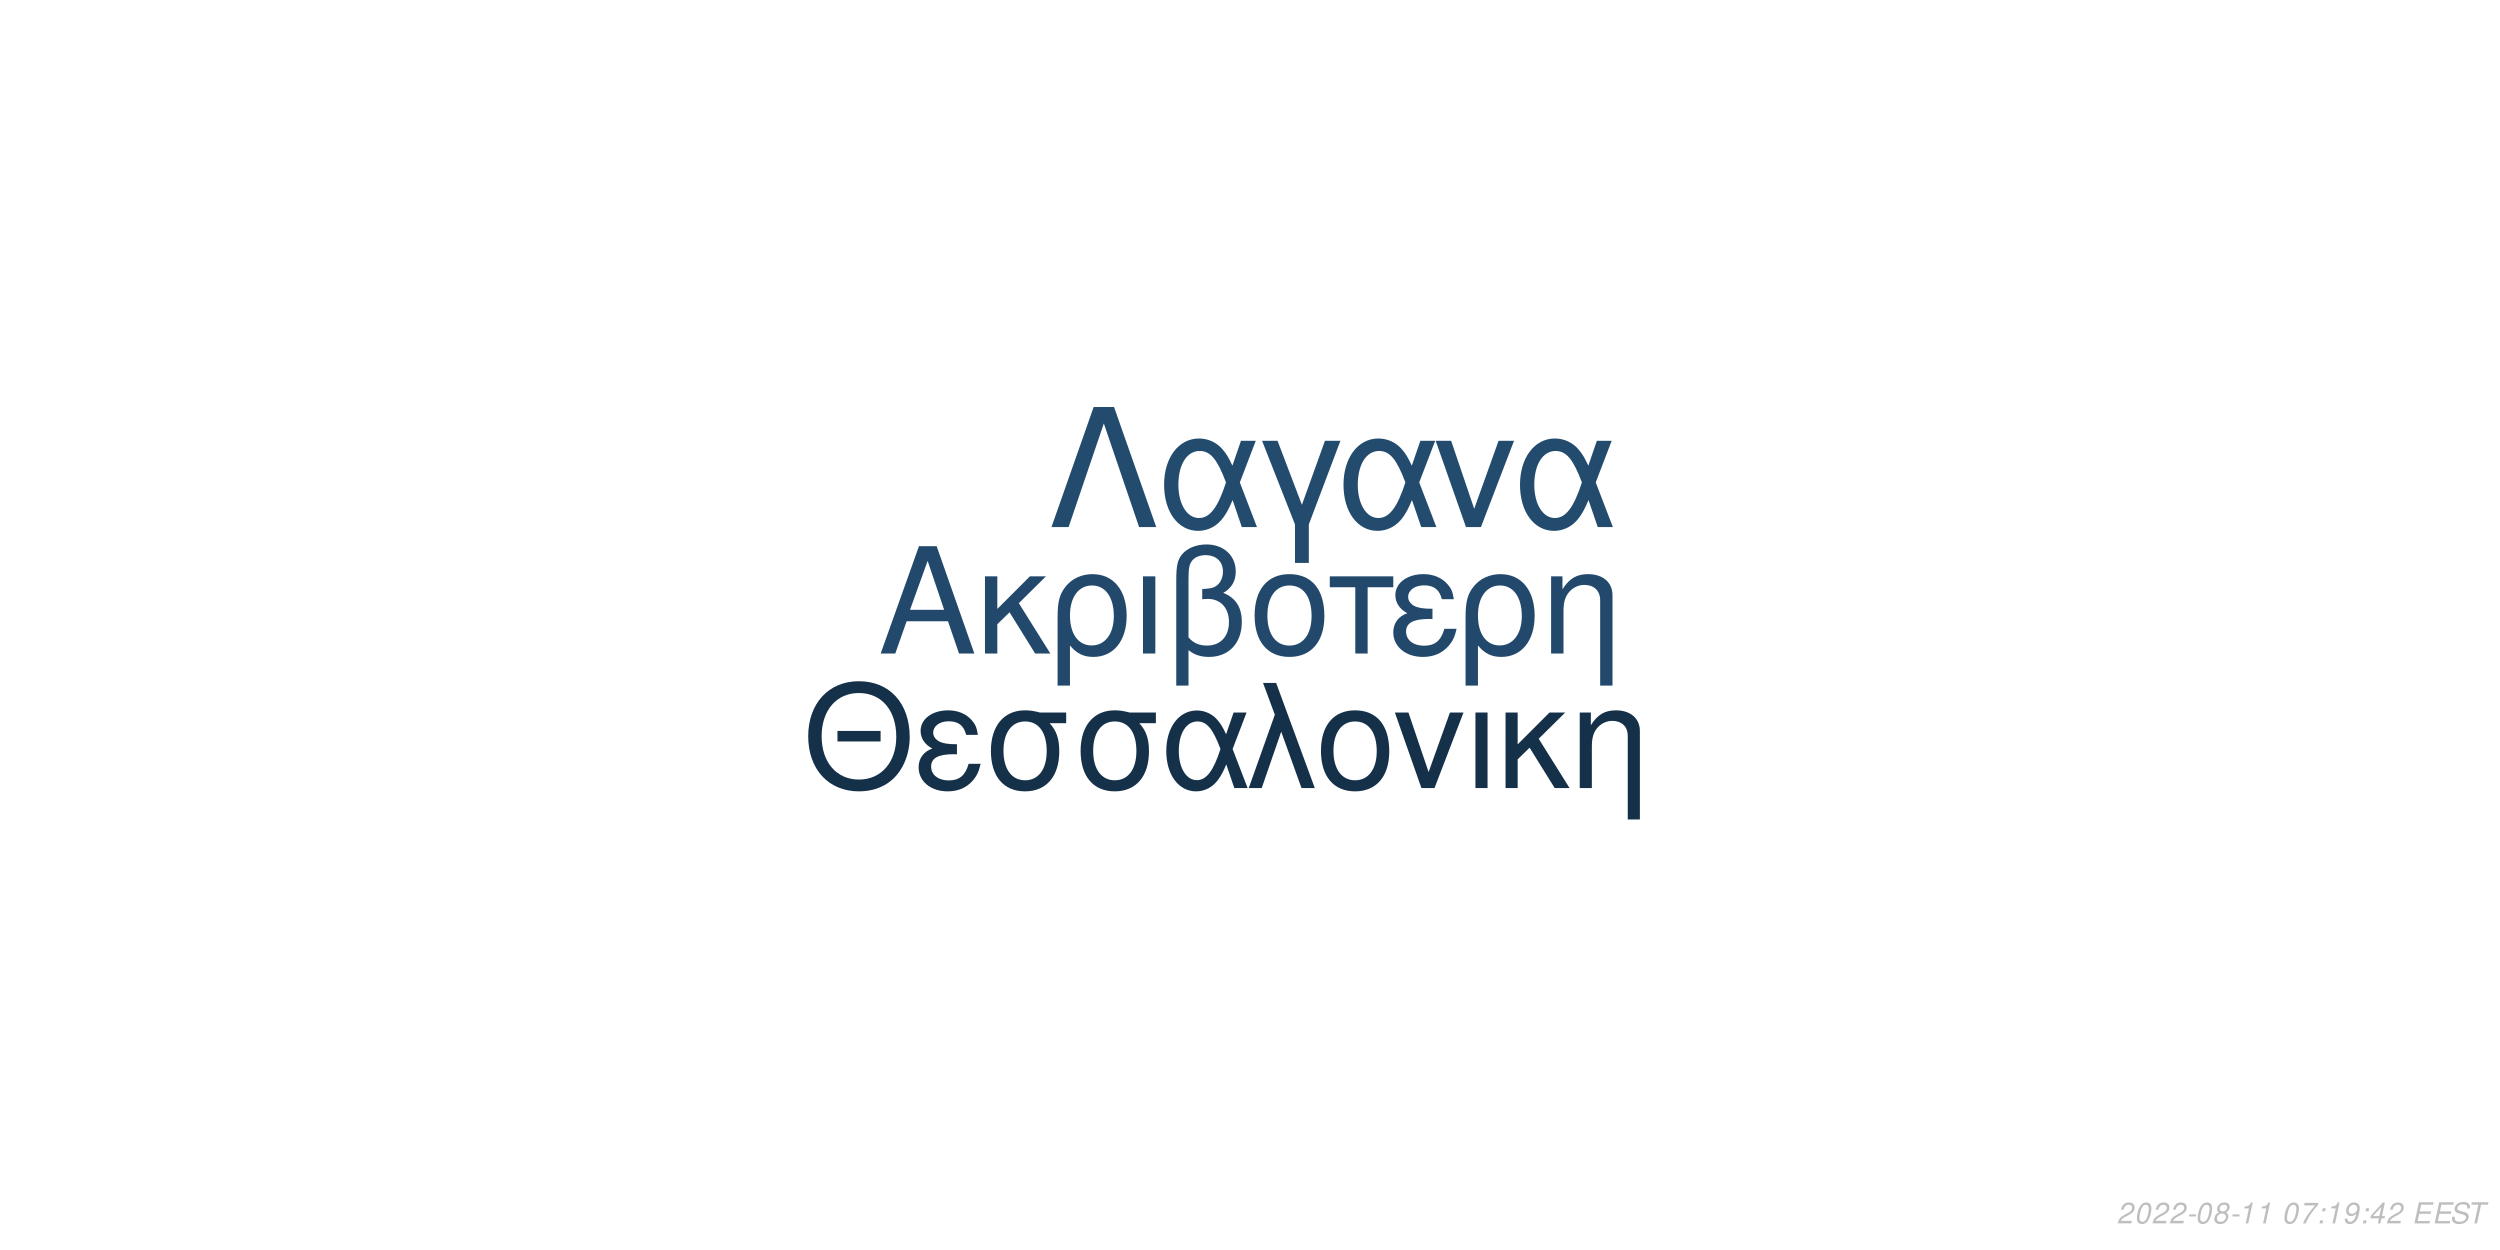
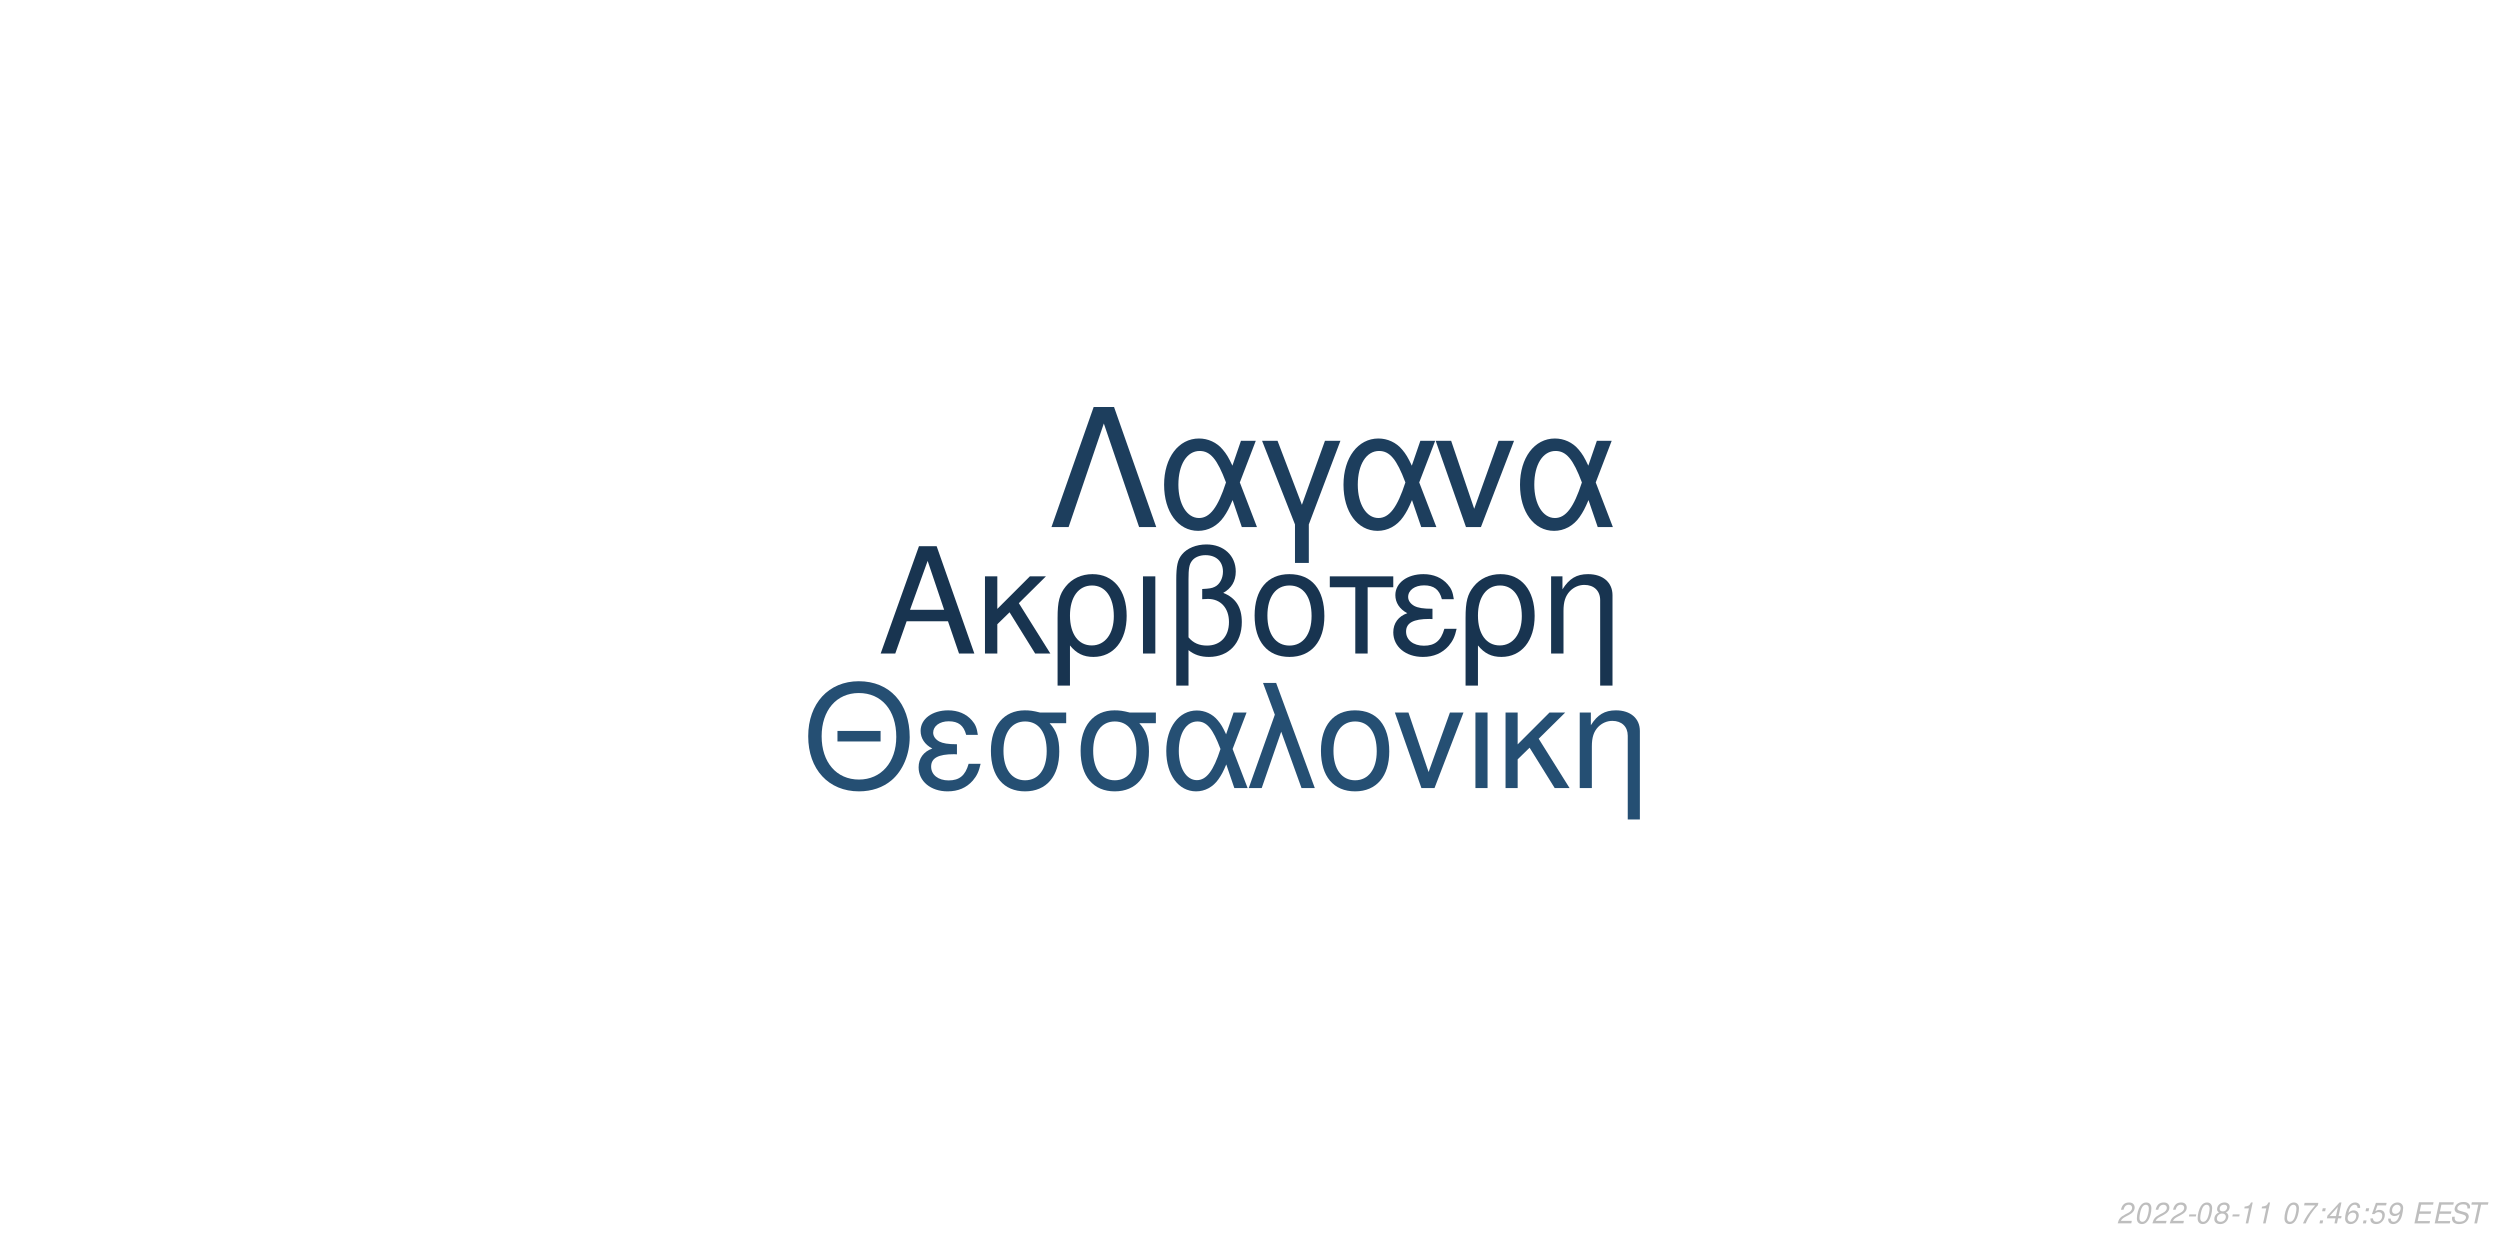
<svg xmlns="http://www.w3.org/2000/svg" xmlns:xlink="http://www.w3.org/1999/xlink" width="864pt" height="432pt" viewBox="0 0 864 432" version="1.1">
  <defs>
    <g>
      <symbol overflow="visible" id="glyph0-0">
        <path style="stroke:none;" d="" />
      </symbol>
      <symbol overflow="visible" id="glyph0-1">
        <path style="stroke:none;" d="M 24.125 -11.141 L 27.938 0 L 33.234 0 L 20.203 -37.094 L 14.094 -37.094 L 0.859 0 L 5.906 0 L 9.828 -11.141 Z M 22.797 -15.109 L 11 -15.109 L 17.094 -32.016 Z M 22.797 -15.109 " />
      </symbol>
      <symbol overflow="visible" id="glyph0-2">
        <path style="stroke:none;" d="M 7.172 -15.422 L 7.172 -26.672 L 2.906 -26.672 L 2.906 0 L 7.172 0 L 7.172 -10.125 L 11.406 -14.25 L 20.25 0 L 25.5 0 L 14.609 -17.406 L 23.969 -26.672 L 18.422 -26.672 Z M 7.172 -15.422 " />
      </symbol>
      <symbol overflow="visible" id="glyph0-3">
        <path style="stroke:none;" d="M 3 11.094 L 7.281 11.094 L 7.281 -2.797 C 9.516 -0.047 11.953 1.172 15.375 1.172 C 22.344 1.172 26.875 -4.422 26.875 -13.031 C 26.875 -21.891 22.297 -27.438 15.062 -27.438 C 11.297 -27.438 7.984 -25.906 5.797 -23.156 C 3.672 -20.516 3 -17.969 3 -12.359 Z M 14.906 -23.516 C 19.547 -23.516 22.438 -19.438 22.438 -12.922 C 22.438 -6.812 19.391 -2.797 14.812 -2.797 C 10.172 -2.797 7.281 -6.766 7.281 -13.125 C 7.281 -19.484 10.234 -23.516 14.906 -23.516 Z M 14.906 -23.516 " />
      </symbol>
      <symbol overflow="visible" id="glyph0-4">
        <path style="stroke:none;" d="M 3.516 0 L 7.781 0 L 7.781 -26.672 L 3.516 -26.672 Z M 3.516 0 " />
      </symbol>
      <symbol overflow="visible" id="glyph0-5">
        <path style="stroke:none;" d="M 4.016 11.094 L 8.25 11.094 L 8.25 -1.172 C 10.172 0.406 12.422 1.172 15.312 1.172 C 22.188 1.172 26.672 -3.609 26.672 -10.891 C 26.672 -15.984 24.578 -19.234 20.25 -20.969 C 23.109 -22.547 24.578 -25.031 24.578 -28.344 C 24.578 -33.844 20.406 -37.703 14.453 -37.703 C 10.938 -37.703 7.734 -36.391 6 -34.25 C 4.484 -32.422 4.016 -30.328 4.016 -25.391 Z M 8.25 -25.656 C 8.25 -29.359 8.5 -30.844 9.469 -32.062 C 10.375 -33.281 12.156 -34 14.094 -34 C 17.812 -34 20.156 -31.812 20.156 -28.297 C 20.156 -25.953 18.984 -23.812 17.297 -23.047 C 16.281 -22.547 15.469 -22.438 12.984 -22.297 L 12.984 -18.781 C 13.734 -18.828 14.344 -18.875 14.969 -18.875 C 19.344 -18.875 22.234 -15.719 22.234 -10.891 C 22.234 -5.906 19.281 -2.75 14.656 -2.75 C 11.953 -2.75 9.922 -3.609 8.25 -5.594 Z M 8.25 -25.656 " />
      </symbol>
      <symbol overflow="visible" id="glyph0-6">
        <path style="stroke:none;" d="M 14.094 -27.438 C 6.562 -27.438 2.094 -22.094 2.094 -13.125 C 2.094 -4.125 6.562 1.172 14.141 1.172 C 21.672 1.172 26.203 -4.172 26.203 -12.922 C 26.203 -22.188 21.828 -27.438 14.094 -27.438 Z M 14.141 -23.516 C 18.938 -23.516 21.781 -19.594 21.781 -12.984 C 21.781 -6.672 18.828 -2.75 14.141 -2.75 C 9.422 -2.75 6.516 -6.672 6.516 -13.125 C 6.516 -19.594 9.422 -23.516 14.141 -23.516 Z M 14.141 -23.516 " />
      </symbol>
      <symbol overflow="visible" id="glyph0-7">
        <path style="stroke:none;" d="M 7.891 0 L 12.156 0 L 12.156 -22.906 L 21.016 -22.906 L 21.016 -26.672 L -0.922 -26.672 L -0.922 -22.906 L 7.891 -22.906 Z M 7.891 0 " />
      </symbol>
      <symbol overflow="visible" id="glyph0-8">
        <path style="stroke:none;" d="M 14.562 -15.469 C 11.344 -15.469 9.562 -15.781 8.297 -16.438 C 6.922 -17.203 6.156 -18.328 6.156 -19.547 C 6.156 -21.891 8.453 -23.562 11.656 -23.562 C 15.062 -23.562 16.953 -22.094 17.812 -18.781 L 21.938 -18.781 C 21.578 -21.266 21.062 -22.5 19.797 -23.922 C 17.812 -26.203 14.906 -27.438 11.453 -27.438 C 5.797 -27.438 1.734 -24.375 1.734 -20.203 C 1.734 -17.609 3.156 -15.375 5.859 -13.938 C 2.797 -12.875 1.016 -10.484 1.016 -7.328 C 1.016 -2.391 5.297 1.172 11.25 1.172 C 14.969 1.172 17.906 -0.109 20.156 -2.641 C 21.578 -4.328 22.297 -5.797 22.906 -8.547 L 18.672 -8.547 C 17.5 -4.422 15.422 -2.703 11.609 -2.703 C 7.938 -2.703 5.438 -4.688 5.438 -7.578 C 5.438 -10.578 7.938 -11.953 13.484 -11.953 C 13.641 -11.953 14.094 -11.953 14.562 -11.906 Z M 14.562 -15.469 " />
      </symbol>
      <symbol overflow="visible" id="glyph0-9">
        <path style="stroke:none;" d="M 3.562 -26.672 L 3.562 0 L 7.844 0 L 7.844 -14.703 C 7.844 -17.906 8.5 -19.891 10.031 -21.531 C 11.406 -22.953 13.188 -23.719 15.062 -23.719 C 18.375 -23.719 20.516 -21.672 20.516 -18.469 L 20.516 11.094 L 24.781 11.094 L 24.781 -20.156 C 24.781 -24.578 21.469 -27.438 16.328 -27.438 C 12.359 -27.438 9.828 -25.906 7.484 -22.188 L 7.484 -26.672 Z M 3.562 -26.672 " />
      </symbol>
      <symbol overflow="visible" id="glyph1-0">
        <path style="stroke:none;" d="" />
      </symbol>
      <symbol overflow="visible" id="glyph1-1">
        <path style="stroke:none;" d="M 26.859 -19.734 L 11.953 -19.734 L 11.953 -16.094 L 26.859 -16.094 Z M 19.328 -36.922 C 8.922 -36.922 1.844 -29.25 1.844 -17.891 C 1.844 -6.484 8.875 1.141 19.391 1.141 C 23.812 1.141 27.703 -0.203 30.641 -2.688 C 34.578 -6.031 36.922 -11.656 36.922 -17.594 C 36.922 -29.297 30 -36.922 19.328 -36.922 Z M 19.328 -32.844 C 27.203 -32.844 32.281 -26.906 32.281 -17.688 C 32.281 -8.922 27.062 -2.938 19.391 -2.938 C 11.609 -2.938 6.484 -8.922 6.484 -17.891 C 6.484 -26.859 11.609 -32.844 19.328 -32.844 Z M 19.328 -32.844 " />
      </symbol>
      <symbol overflow="visible" id="glyph1-2">
        <path style="stroke:none;" d="M 14.25 -15.141 C 11.109 -15.141 9.375 -15.453 8.125 -16.094 C 6.781 -16.844 6.031 -17.938 6.031 -19.141 C 6.031 -21.422 8.266 -23.078 11.406 -23.078 C 14.75 -23.078 16.594 -21.625 17.438 -18.391 L 21.469 -18.391 C 21.125 -20.828 20.625 -22.031 19.391 -23.422 C 17.438 -25.656 14.594 -26.859 11.219 -26.859 C 5.688 -26.859 1.688 -23.875 1.688 -19.781 C 1.688 -17.234 3.094 -15.047 5.734 -13.656 C 2.734 -12.609 1 -10.266 1 -7.172 C 1 -2.344 5.188 1.141 11.016 1.141 C 14.656 1.141 17.547 -0.094 19.734 -2.594 C 21.125 -4.234 21.828 -5.688 22.422 -8.375 L 18.281 -8.375 C 17.141 -4.328 15.094 -2.641 11.359 -2.641 C 7.766 -2.641 5.328 -4.578 5.328 -7.422 C 5.328 -10.359 7.766 -11.703 13.203 -11.703 C 13.359 -11.703 13.797 -11.703 14.25 -11.656 Z M 14.25 -15.141 " />
      </symbol>
      <symbol overflow="visible" id="glyph1-3">
        <path style="stroke:none;" d="M 29 -26.109 L 19.938 -26.109 C 17.594 -26.703 16.438 -26.859 14.703 -26.859 C 7.469 -26.859 2.984 -21.469 2.984 -12.859 C 2.984 -4.031 7.375 1.141 14.797 1.141 C 22.172 1.141 26.609 -4.078 26.609 -12.656 C 26.609 -17.047 25.656 -19.828 23.266 -22.422 L 29 -22.422 Z M 14.797 -23.016 C 19.531 -23.016 22.266 -19.234 22.266 -12.75 C 22.266 -6.531 19.438 -2.688 14.797 -2.688 C 10.172 -2.688 7.328 -6.531 7.328 -12.859 C 7.328 -19.188 10.172 -23.016 14.797 -23.016 Z M 14.797 -23.016 " />
      </symbol>
      <symbol overflow="visible" id="glyph1-4">
        <path style="stroke:none;" d="M 29.344 -26.109 L 24.859 -26.109 L 22.266 -18.578 C 21.125 -21.031 20.484 -22.125 19.328 -23.469 C 17.547 -25.609 14.906 -26.812 12.156 -26.812 C 5.984 -26.812 1.594 -20.984 1.594 -12.812 C 1.594 -4.578 5.828 1.141 11.906 1.141 C 14.953 1.141 17.734 -0.344 19.625 -3.047 C 20.672 -4.531 21.281 -5.688 22.328 -8.172 L 25.109 0 L 29.703 0 L 24.516 -13.5 Z M 20.328 -13.5 C 17.891 -5.922 15.453 -2.734 12.156 -2.734 C 8.516 -2.734 5.922 -6.922 5.922 -12.812 C 5.922 -18.938 8.516 -23.016 12.359 -23.016 C 15.594 -23.016 17.688 -20.531 20.328 -13.5 Z M 20.328 -13.5 " />
      </symbol>
      <symbol overflow="visible" id="glyph1-5">
        <path style="stroke:none;" d="M 1.094 0 L 5.578 0 L 12.312 -19.484 L 19.328 0 L 23.922 0 L 10.562 -36.328 L 6.031 -36.328 L 10.109 -25.359 Z M 1.094 0 " />
      </symbol>
      <symbol overflow="visible" id="glyph1-6">
        <path style="stroke:none;" d="M 13.797 -26.859 C 6.422 -26.859 2.047 -21.625 2.047 -12.859 C 2.047 -4.031 6.422 1.141 13.859 1.141 C 21.234 1.141 25.656 -4.078 25.656 -12.656 C 25.656 -21.719 21.375 -26.859 13.797 -26.859 Z M 13.859 -23.016 C 18.531 -23.016 21.328 -19.188 21.328 -12.703 C 21.328 -6.531 18.438 -2.688 13.859 -2.688 C 9.219 -2.688 6.375 -6.531 6.375 -12.859 C 6.375 -19.188 9.219 -23.016 13.859 -23.016 Z M 13.859 -23.016 " />
      </symbol>
      <symbol overflow="visible" id="glyph1-7">
        <path style="stroke:none;" d="M 14.297 0 L 24.312 -26.109 L 19.625 -26.109 L 12.25 -5.531 L 5.281 -26.109 L 0.594 -26.109 L 9.766 0 Z M 14.297 0 " />
      </symbol>
      <symbol overflow="visible" id="glyph1-8">
        <path style="stroke:none;" d="M 3.438 0 L 7.625 0 L 7.625 -26.109 L 3.438 -26.109 Z M 3.438 0 " />
      </symbol>
      <symbol overflow="visible" id="glyph1-9">
        <path style="stroke:none;" d="M 7.031 -15.094 L 7.031 -26.109 L 2.844 -26.109 L 2.844 0 L 7.031 0 L 7.031 -9.922 L 11.156 -13.953 L 19.828 0 L 24.969 0 L 14.297 -17.047 L 23.469 -26.109 L 18.031 -26.109 Z M 7.031 -15.094 " />
      </symbol>
      <symbol overflow="visible" id="glyph1-10">
        <path style="stroke:none;" d="M 3.484 -26.109 L 3.484 0 L 7.672 0 L 7.672 -14.406 C 7.672 -17.547 8.328 -19.484 9.812 -21.078 C 11.156 -22.469 12.906 -23.219 14.75 -23.219 C 17.984 -23.219 20.078 -21.234 20.078 -18.094 L 20.078 10.859 L 24.266 10.859 L 24.266 -19.734 C 24.266 -24.062 21.031 -26.859 16 -26.859 C 12.109 -26.859 9.609 -25.359 7.328 -21.719 L 7.328 -26.109 Z M 3.484 -26.109 " />
      </symbol>
      <symbol overflow="visible" id="glyph2-0">
        <path style="stroke:none;" d="" />
      </symbol>
      <symbol overflow="visible" id="glyph2-1">
        <path style="stroke:none;" d="M 22.531 -41.484 L 15.484 -41.484 L 0.906 0 L 6.828 0 L 19 -35.797 L 31.188 0 L 37.109 0 Z M 22.531 -41.484 " />
      </symbol>
      <symbol overflow="visible" id="glyph2-2">
        <path style="stroke:none;" d="M 33.516 -29.812 L 28.391 -29.812 L 25.438 -21.219 C 24.125 -24.016 23.391 -25.266 22.078 -26.797 C 20.031 -29.25 17.016 -30.609 13.891 -30.609 C 6.828 -30.609 1.828 -23.953 1.828 -14.625 C 1.828 -5.234 6.656 1.312 13.594 1.312 C 17.078 1.312 20.266 -0.391 22.422 -3.469 C 23.609 -5.172 24.297 -6.484 25.5 -9.328 L 28.688 0 L 33.922 0 L 28 -15.422 Z M 23.219 -15.422 C 20.422 -6.766 17.641 -3.125 13.891 -3.125 C 9.734 -3.125 6.766 -7.906 6.766 -14.625 C 6.766 -21.625 9.734 -26.297 14.109 -26.297 C 17.812 -26.297 20.203 -23.453 23.219 -15.422 Z M 23.219 -15.422 " />
      </symbol>
      <symbol overflow="visible" id="glyph2-3">
        <path style="stroke:none;" d="M 12.062 12.406 L 16.844 12.406 L 16.844 -0.906 L 27.766 -29.812 L 22.422 -29.812 L 14.453 -7.688 L 6.031 -29.812 L 0.688 -29.812 L 12.062 -0.906 Z M 12.062 12.406 " />
      </symbol>
      <symbol overflow="visible" id="glyph2-4">
        <path style="stroke:none;" d="M 16.328 0 L 27.766 -29.812 L 22.422 -29.812 L 14 -6.312 L 6.031 -29.812 L 0.688 -29.812 L 11.156 0 Z M 16.328 0 " />
      </symbol>
      <symbol overflow="visible" id="glyph3-0">
        <path style="stroke:none;" d="" />
      </symbol>
      <symbol overflow="visible" id="glyph3-1">
        <path style="stroke:none;" d="M 5.234 -0.875 L 1.469 -0.875 C 1.641 -1.375 2.203 -1.891 3.109 -2.344 L 4.234 -2.938 C 5.562 -3.625 6.219 -4.469 6.219 -5.484 C 6.219 -5.938 6.062 -6.359 5.797 -6.656 C 5.469 -7.047 4.984 -7.234 4.312 -7.234 C 2.766 -7.234 1.891 -6.453 1.484 -4.734 L 2.375 -4.734 C 2.484 -5.188 2.609 -5.484 2.797 -5.75 C 3.094 -6.203 3.609 -6.453 4.188 -6.453 C 4.891 -6.453 5.344 -6.031 5.344 -5.375 C 5.344 -4.703 4.859 -4.094 4.016 -3.656 L 2.984 -3.125 C 1.234 -2.188 0.797 -1.656 0.344 -0.016 L 5.047 -0.016 Z M 5.234 -0.875 " />
      </symbol>
      <symbol overflow="visible" id="glyph3-2">
        <path style="stroke:none;" d="M 4.203 -7.234 C 3.375 -7.234 2.688 -6.812 2.125 -5.984 C 1.484 -5.047 0.984 -3.188 0.984 -1.734 C 0.984 -1.109 1.172 -0.562 1.484 -0.266 C 1.797 0.047 2.281 0.234 2.766 0.234 C 3.625 0.234 4.281 -0.156 4.859 -1.016 C 5.516 -1.953 6 -3.797 6 -5.266 C 6 -6.5 5.328 -7.234 4.203 -7.234 Z M 4.094 -6.453 C 4.734 -6.453 5.125 -5.984 5.125 -5.156 C 5.125 -4.203 4.781 -2.625 4.406 -1.812 C 3.984 -0.938 3.516 -0.547 2.875 -0.547 C 2.25 -0.547 1.875 -1.031 1.875 -1.828 C 1.875 -2.797 2.203 -4.344 2.594 -5.203 C 2.984 -6.047 3.453 -6.453 4.094 -6.453 Z M 4.094 -6.453 " />
      </symbol>
      <symbol overflow="visible" id="glyph3-3">
        <path style="stroke:none;" d="M 3.516 -3.125 L 1.125 -3.125 L 0.969 -2.406 L 3.359 -2.406 Z M 3.516 -3.125 " />
      </symbol>
      <symbol overflow="visible" id="glyph3-4">
        <path style="stroke:none;" d="M 4.766 -3.797 C 5.078 -3.969 5.234 -4.078 5.438 -4.234 C 5.812 -4.594 6.062 -5.172 6.062 -5.734 C 6.062 -6.625 5.344 -7.234 4.266 -7.234 C 2.812 -7.234 1.703 -6.219 1.703 -4.875 C 1.703 -4.406 1.875 -4.125 2.359 -3.812 C 1.297 -3.312 0.75 -2.516 0.75 -1.469 C 0.75 -0.438 1.547 0.234 2.812 0.234 C 3.656 0.234 4.359 -0.094 4.938 -0.734 C 5.359 -1.234 5.609 -1.859 5.609 -2.438 C 5.609 -3.047 5.312 -3.516 4.766 -3.797 Z M 4.109 -6.453 C 4.797 -6.453 5.188 -6.125 5.188 -5.578 C 5.188 -5.266 5.062 -4.922 4.859 -4.672 C 4.562 -4.312 4.188 -4.156 3.656 -4.156 C 2.984 -4.156 2.594 -4.453 2.594 -4.984 C 2.594 -5.859 3.203 -6.453 4.109 -6.453 Z M 3.453 -3.406 C 4.234 -3.406 4.734 -2.984 4.734 -2.312 C 4.734 -1.312 3.922 -0.547 2.875 -0.547 C 2.125 -0.547 1.625 -0.969 1.625 -1.625 C 1.625 -2.609 2.438 -3.406 3.453 -3.406 Z M 3.453 -3.406 " />
      </symbol>
      <symbol overflow="visible" id="glyph3-5">
        <path style="stroke:none;" d="M 3.703 -5.188 L 2.594 0 L 3.469 0 L 5.016 -7.234 L 4.438 -7.234 C 3.906 -6.156 3.688 -6.016 2.234 -5.812 L 2.109 -5.188 Z M 3.703 -5.188 " />
      </symbol>
      <symbol overflow="visible" id="glyph3-6">
        <path style="stroke:none;" d="" />
      </symbol>
      <symbol overflow="visible" id="glyph3-7">
        <path style="stroke:none;" d="M 6.703 -7.094 L 1.953 -7.094 L 1.766 -6.219 L 5.594 -6.219 C 3.344 -3.688 2.266 -2.109 1.375 0 L 2.344 0 C 3.031 -1.906 4.828 -4.594 6.547 -6.281 Z M 6.703 -7.094 " />
      </symbol>
      <symbol overflow="visible" id="glyph3-8">
        <path style="stroke:none;" d="M 2.359 -1.031 L 1.312 -1.031 L 1.094 0 L 2.141 0 Z M 3.266 -5.234 L 2.219 -5.234 L 2 -4.203 L 3.047 -4.203 Z M 3.266 -5.234 " />
      </symbol>
      <symbol overflow="visible" id="glyph3-9">
+         <path style="stroke:none;" d="M 3.625 -1.75 L 3.266 0 L 4.141 0 L 4.516 -1.75 L 5.562 -1.75 L 5.734 -2.531 L 4.688 -2.531 L 5.688 -7.234 L 5.016 -7.234 L 0.844 -2.672 L 0.641 -1.75 Z M 3.797 -2.531 L 1.594 -2.531 L 4.469 -5.703 Z M 3.797 -2.531 " />
+       </symbol>
+       <symbol overflow="visible" id="glyph3-10">
+         <path style="stroke:none;" d="M 6.125 -5.344 L 6.141 -5.625 C 6.141 -6.609 5.453 -7.234 4.391 -7.234 C 3.438 -7.234 2.641 -6.719 2.016 -5.703 C 1.422 -4.781 0.938 -2.953 0.938 -1.688 C 0.938 -0.516 1.688 0.234 2.859 0.234 C 3.703 0.234 4.438 -0.156 5 -0.875 C 5.406 -1.422 5.672 -2.156 5.672 -2.766 C 5.672 -3.812 4.969 -4.5 3.906 -4.5 C 3.234 -4.5 2.672 -4.234 2.094 -3.625 C 2.406 -5.375 3.234 -6.453 4.25 -6.453 C 4.703 -6.453 5.062 -6.234 5.172 -5.844 C 5.203 -5.719 5.234 -5.578 5.25 -5.344 Z M 3.656 -3.734 C 4.344 -3.734 4.797 -3.281 4.797 -2.625 C 4.797 -1.469 3.984 -0.547 2.984 -0.547 C 2.297 -0.547 1.812 -1.047 1.812 -1.766 C 1.812 -2.859 2.625 -3.734 3.656 -3.734 Z M 3.656 -3.734 " />
+       </symbol>
+       <symbol overflow="visible" id="glyph3-11">
+         <path style="stroke:none;" d="M 6.297 -7.094 L 2.594 -7.094 L 1.234 -3.234 L 2.047 -3.234 C 2.656 -3.766 2.938 -3.906 3.531 -3.906 C 4.328 -3.906 4.797 -3.453 4.797 -2.688 C 4.797 -1.438 3.969 -0.547 2.828 -0.547 C 2.031 -0.547 1.609 -0.938 1.578 -1.734 L 0.703 -1.734 L 0.703 -1.516 C 0.703 -0.938 0.844 -0.547 1.188 -0.266 C 1.562 0.062 2.078 0.234 2.703 0.234 C 3.656 0.234 4.391 -0.156 4.984 -0.922 C 5.422 -1.5 5.672 -2.234 5.672 -2.953 C 5.672 -4 4.938 -4.672 3.812 -4.672 C 3.328 -4.672 2.906 -4.547 2.406 -4.234 L 3.109 -6.219 L 6.109 -6.219 Z M 6.297 -7.094 " />
+       </symbol>
+       <symbol overflow="visible" id="glyph3-12">
        <path style="stroke:none;" d="M 0.844 -1.656 C 0.844 -1.547 0.844 -1.438 0.844 -1.375 C 0.844 -0.406 1.531 0.234 2.578 0.234 C 3.203 0.234 3.766 0.016 4.297 -0.438 C 4.938 -1 5.312 -1.656 5.594 -2.719 C 5.844 -3.672 6.016 -4.766 6.016 -5.375 C 6.016 -5.844 5.844 -6.328 5.547 -6.656 C 5.203 -7.031 4.703 -7.234 4.062 -7.234 C 2.516 -7.234 1.297 -5.938 1.297 -4.266 C 1.297 -3.203 1.984 -2.547 3.047 -2.547 C 3.484 -2.547 3.953 -2.672 4.281 -2.891 C 4.406 -2.984 4.547 -3.078 4.828 -3.344 C 4.438 -1.484 3.703 -0.547 2.703 -0.547 C 2.109 -0.547 1.719 -0.938 1.719 -1.547 L 1.719 -1.656 Z M 3.953 -6.453 C 4.625 -6.453 5.141 -5.953 5.141 -5.281 C 5.141 -4.188 4.312 -3.312 3.297 -3.312 C 2.594 -3.312 2.172 -3.734 2.172 -4.453 C 2.172 -5.562 2.984 -6.453 3.953 -6.453 Z M 3.953 -6.453 " />
      </symbol>
-       <symbol overflow="visible" id="glyph3-10">
-         <path style="stroke:none;" d="M 3.625 -1.75 L 3.266 0 L 4.141 0 L 4.516 -1.75 L 5.562 -1.75 L 5.734 -2.531 L 4.688 -2.531 L 5.688 -7.234 L 5.016 -7.234 L 0.844 -2.672 L 0.641 -1.75 Z M 3.797 -2.531 L 1.594 -2.531 L 4.469 -5.703 Z M 3.797 -2.531 " />
-       </symbol>
-       <symbol overflow="visible" id="glyph3-11">
+       <symbol overflow="visible" id="glyph3-13">
        <path style="stroke:none;" d="M 2.547 -3.312 L 6.5 -3.312 L 6.688 -4.141 L 2.719 -4.141 L 3.219 -6.469 L 7.344 -6.469 L 7.516 -7.297 L 2.453 -7.297 L 0.906 0 L 6.125 0 L 6.297 -0.812 L 2.016 -0.812 Z M 2.547 -3.312 " />
      </symbol>
-       <symbol overflow="visible" id="glyph3-12">
+       <symbol overflow="visible" id="glyph3-14">
        <path style="stroke:none;" d="M 7.062 -5.156 C 7.125 -5.438 7.141 -5.562 7.141 -5.703 C 7.141 -6.156 6.938 -6.594 6.594 -6.891 C 6.188 -7.25 5.656 -7.406 4.875 -7.406 C 3.844 -7.406 3.047 -7.125 2.5 -6.562 C 2.094 -6.141 1.781 -5.438 1.781 -4.922 C 1.781 -4.297 2.219 -3.766 2.891 -3.562 L 4.594 -3.094 C 5.406 -2.859 5.734 -2.578 5.734 -2.094 C 5.734 -1.781 5.547 -1.406 5.266 -1.141 C 4.844 -0.766 4.266 -0.578 3.453 -0.578 C 2.328 -0.578 1.812 -0.984 1.812 -1.906 C 1.812 -2.047 1.812 -2.125 1.844 -2.312 L 0.984 -2.312 C 0.906 -2.062 0.891 -1.906 0.891 -1.688 C 0.891 -0.484 1.797 0.234 3.297 0.234 C 4.359 0.234 5.234 -0.062 5.812 -0.609 C 6.344 -1.078 6.688 -1.797 6.688 -2.375 C 6.688 -2.641 6.609 -2.906 6.453 -3.156 C 6.234 -3.5 5.938 -3.703 5.469 -3.828 L 3.75 -4.312 C 2.984 -4.547 2.734 -4.734 2.734 -5.188 C 2.734 -5.547 2.875 -5.844 3.188 -6.109 C 3.547 -6.438 4.031 -6.594 4.703 -6.594 C 5.266 -6.594 5.688 -6.484 5.906 -6.297 C 6.094 -6.125 6.219 -5.797 6.219 -5.516 C 6.219 -5.422 6.203 -5.344 6.188 -5.156 Z M 7.062 -5.156 " />
      </symbol>
-       <symbol overflow="visible" id="glyph3-13">
+       <symbol overflow="visible" id="glyph3-15">
        <path style="stroke:none;" d="M 4.938 -6.469 L 7.312 -6.469 L 7.484 -7.297 L 1.75 -7.297 L 1.578 -6.469 L 3.984 -6.469 L 2.609 0 L 3.547 0 Z M 4.938 -6.469 " />
      </symbol>
    </g>
  </defs>
  <g id="surface1">
    <rect x="0" y="0" width="864" height="432" style="fill:rgb(100%,100%,100%);fill-opacity:1;stroke:none;" />
-     <g style="fill:rgb(13.333%,28.627%,42.353%);fill-opacity:1;">
+     <g style="fill:rgb(9.412%,20.392%,31.373%);fill-opacity:1;">
      <use xlink:href="#glyph0-1" x="303.5" y="225.861" />
      <use xlink:href="#glyph0-2" x="337.5" y="225.861" />
      <use xlink:href="#glyph0-3" x="362.5" y="225.861" />
      <use xlink:href="#glyph0-4" x="391.5" y="225.861" />
      <use xlink:href="#glyph0-5" x="402.5" y="225.861" />
      <use xlink:href="#glyph0-6" x="431.5" y="225.861" />
      <use xlink:href="#glyph0-7" x="460.5" y="225.861" />
      <use xlink:href="#glyph0-8" x="480.5" y="225.861" />
      <use xlink:href="#glyph0-3" x="503.5" y="225.861" />
      <use xlink:href="#glyph0-9" x="532.5" y="225.861" />
    </g>
-     <g style="fill:rgb(8.235%,18.824%,28.627%);fill-opacity:1;">
+     <g style="fill:rgb(14.51%,30.98%,45.098%);fill-opacity:1;">
      <use xlink:href="#glyph1-1" x="277.473" y="272.354" />
      <use xlink:href="#glyph1-2" x="316.473" y="272.354" />
      <use xlink:href="#glyph1-3" x="339.473" y="272.354" />
      <use xlink:href="#glyph1-3" x="370.473" y="272.354" />
      <use xlink:href="#glyph1-4" x="401.473" y="272.354" />
      <use xlink:href="#glyph1-5" x="430.473" y="272.354" />
      <use xlink:href="#glyph1-6" x="454.473" y="272.354" />
      <use xlink:href="#glyph1-7" x="481.473" y="272.354" />
      <use xlink:href="#glyph1-8" x="506.473" y="272.354" />
      <use xlink:href="#glyph1-9" x="517.473" y="272.354" />
      <use xlink:href="#glyph1-10" x="542.473" y="272.354" />
    </g>
-     <g style="fill:rgb(13.725%,29.412%,43.137%);fill-opacity:1;">
+     <g style="fill:rgb(11.373%,24.314%,36.471%);fill-opacity:1;">
      <use xlink:href="#glyph2-1" x="362.484" y="182.152" />
      <use xlink:href="#glyph2-2" x="400.484" y="182.152" />
      <use xlink:href="#glyph2-3" x="435.484" y="182.152" />
      <use xlink:href="#glyph2-2" x="462.484" y="182.152" />
      <use xlink:href="#glyph2-4" x="495.484" y="182.152" />
      <use xlink:href="#glyph2-2" x="523.484" y="182.152" />
    </g>
    <g style="fill:rgb(74.51%,74.51%,74.51%);fill-opacity:1;">
      <use xlink:href="#glyph3-1" x="731.52" y="422.81" />
      <use xlink:href="#glyph3-2" x="737.52" y="422.81" />
      <use xlink:href="#glyph3-1" x="743.52" y="422.81" />
      <use xlink:href="#glyph3-1" x="749.52" y="422.81" />
      <use xlink:href="#glyph3-3" x="755.52" y="422.81" />
      <use xlink:href="#glyph3-2" x="758.52" y="422.81" />
      <use xlink:href="#glyph3-4" x="764.52" y="422.81" />
      <use xlink:href="#glyph3-3" x="770.52" y="422.81" />
      <use xlink:href="#glyph3-5" x="773.52" y="422.81" />
      <use xlink:href="#glyph3-5" x="779.52" y="422.81" />
      <use xlink:href="#glyph3-6" x="785.52" y="422.81" />
      <use xlink:href="#glyph3-2" x="788.52" y="422.81" />
      <use xlink:href="#glyph3-7" x="794.52" y="422.81" />
      <use xlink:href="#glyph3-8" x="800.52" y="422.81" />
-       <use xlink:href="#glyph3-5" x="803.52" y="422.81" />
-       <use xlink:href="#glyph3-9" x="809.52" y="422.81" />
+       <use xlink:href="#glyph3-9" x="803.52" y="422.81" />
+       <use xlink:href="#glyph3-10" x="809.52" y="422.81" />
      <use xlink:href="#glyph3-8" x="815.52" y="422.81" />
-       <use xlink:href="#glyph3-10" x="818.52" y="422.81" />
-       <use xlink:href="#glyph3-1" x="824.52" y="422.81" />
+       <use xlink:href="#glyph3-11" x="818.52" y="422.81" />
+       <use xlink:href="#glyph3-12" x="824.52" y="422.81" />
      <use xlink:href="#glyph3-6" x="830.52" y="422.81" />
-       <use xlink:href="#glyph3-11" x="833.52" y="422.81" />
-       <use xlink:href="#glyph3-11" x="840.52" y="422.81" />
-       <use xlink:href="#glyph3-12" x="846.52" y="422.81" />
-       <use xlink:href="#glyph3-13" x="852.52" y="422.81" />
+       <use xlink:href="#glyph3-13" x="833.52" y="422.81" />
+       <use xlink:href="#glyph3-13" x="840.52" y="422.81" />
+       <use xlink:href="#glyph3-14" x="846.52" y="422.81" />
+       <use xlink:href="#glyph3-15" x="852.52" y="422.81" />
    </g>
  </g>
</svg>
